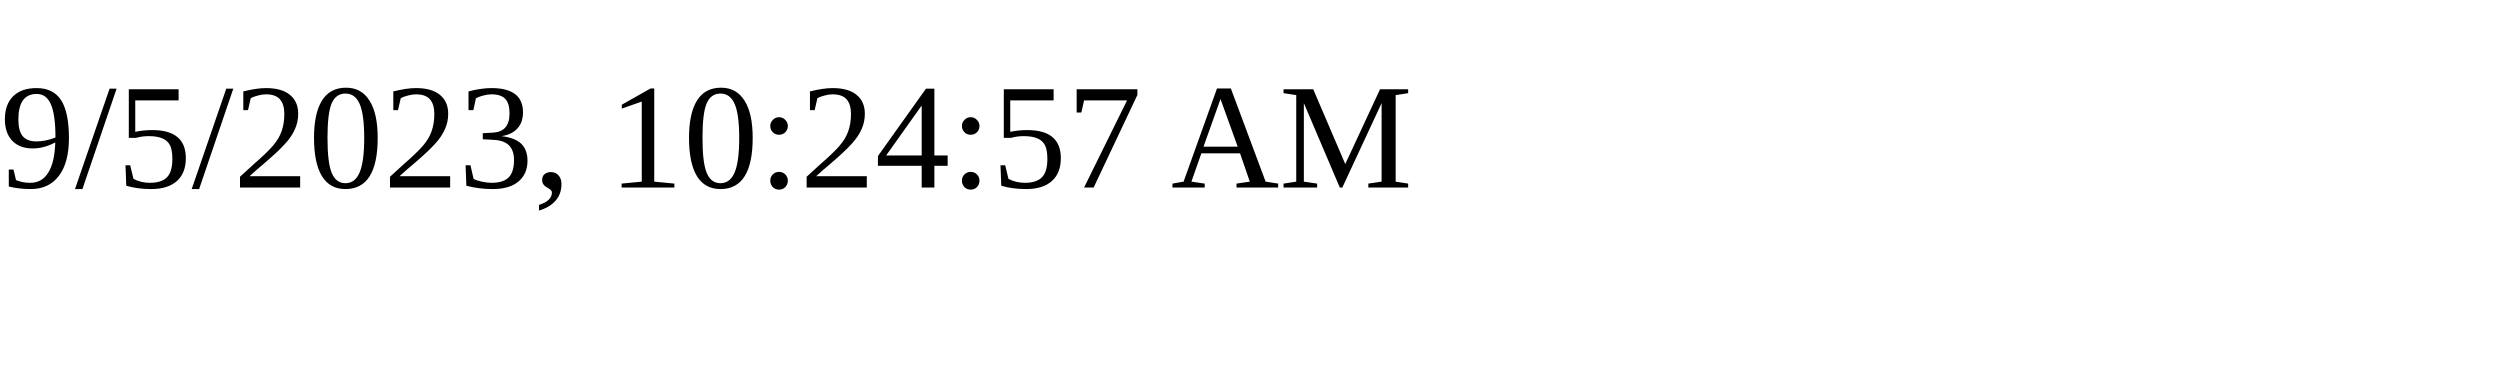
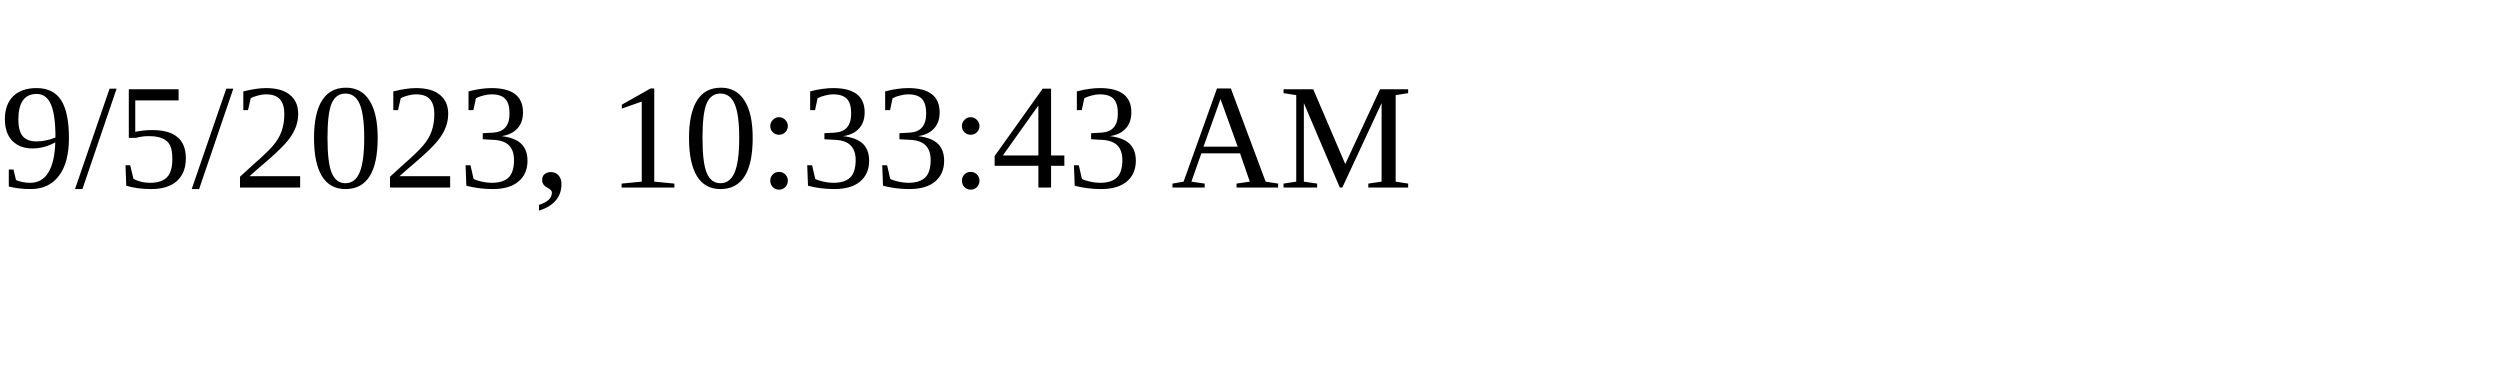
<svg xmlns="http://www.w3.org/2000/svg" height="30" width="200">
-   <text x="0" y="15">9/5/2023, 10:24:57 AM</text>
+   <text x="0" y="15">9/5/2023, 10:33:43 AM</text>
</svg>
